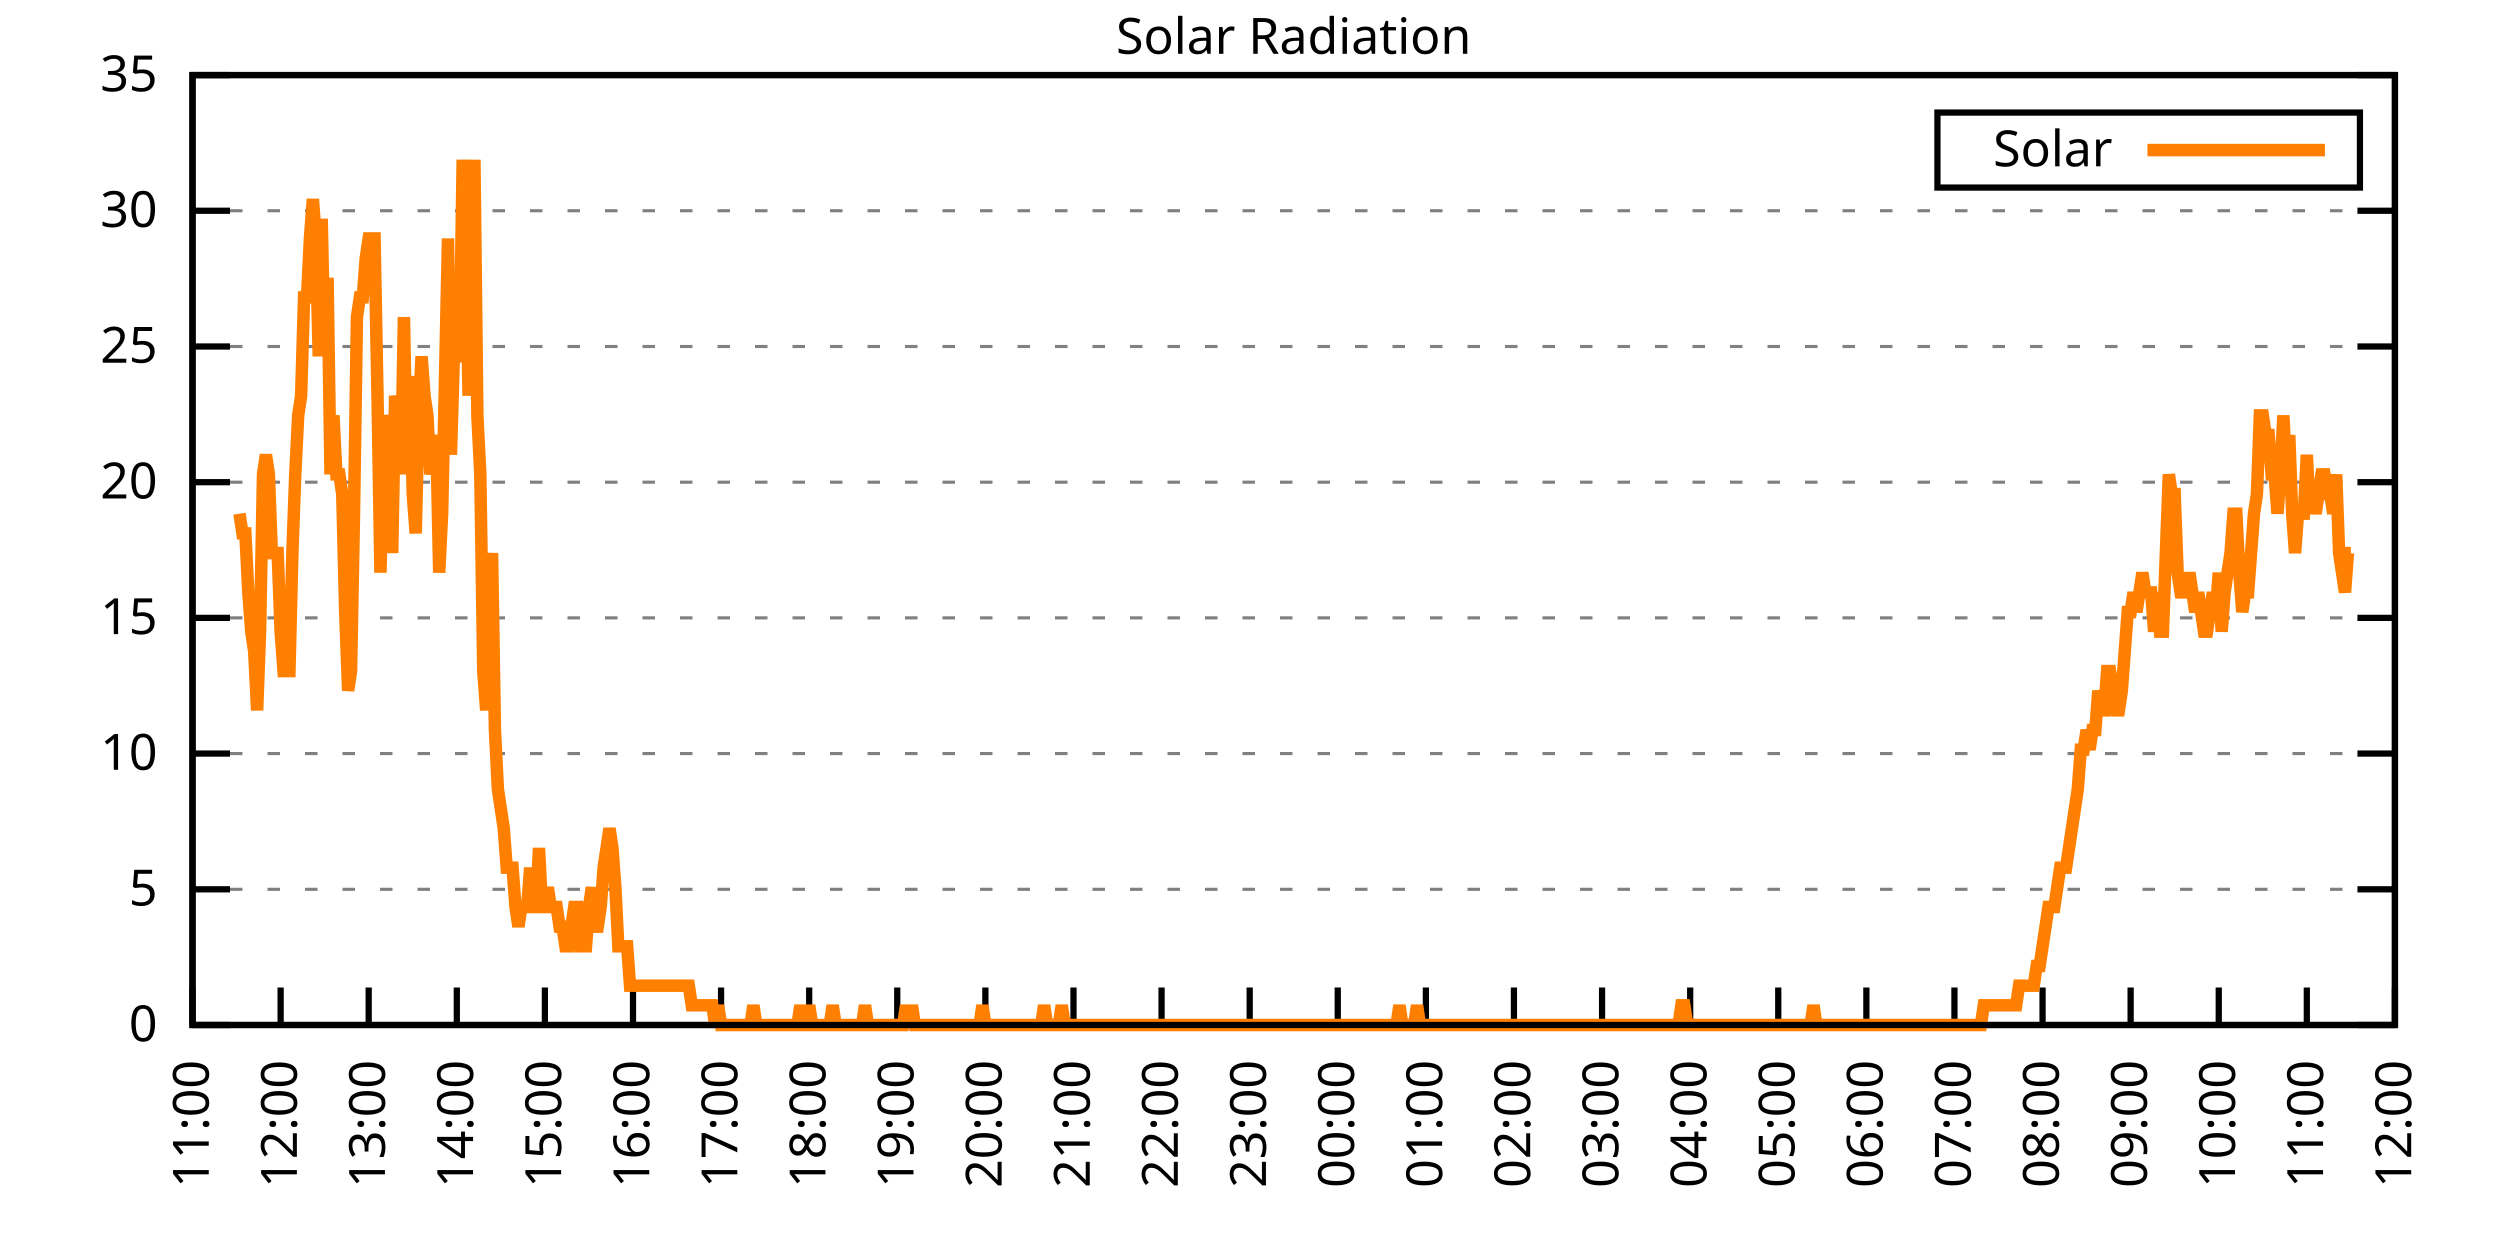
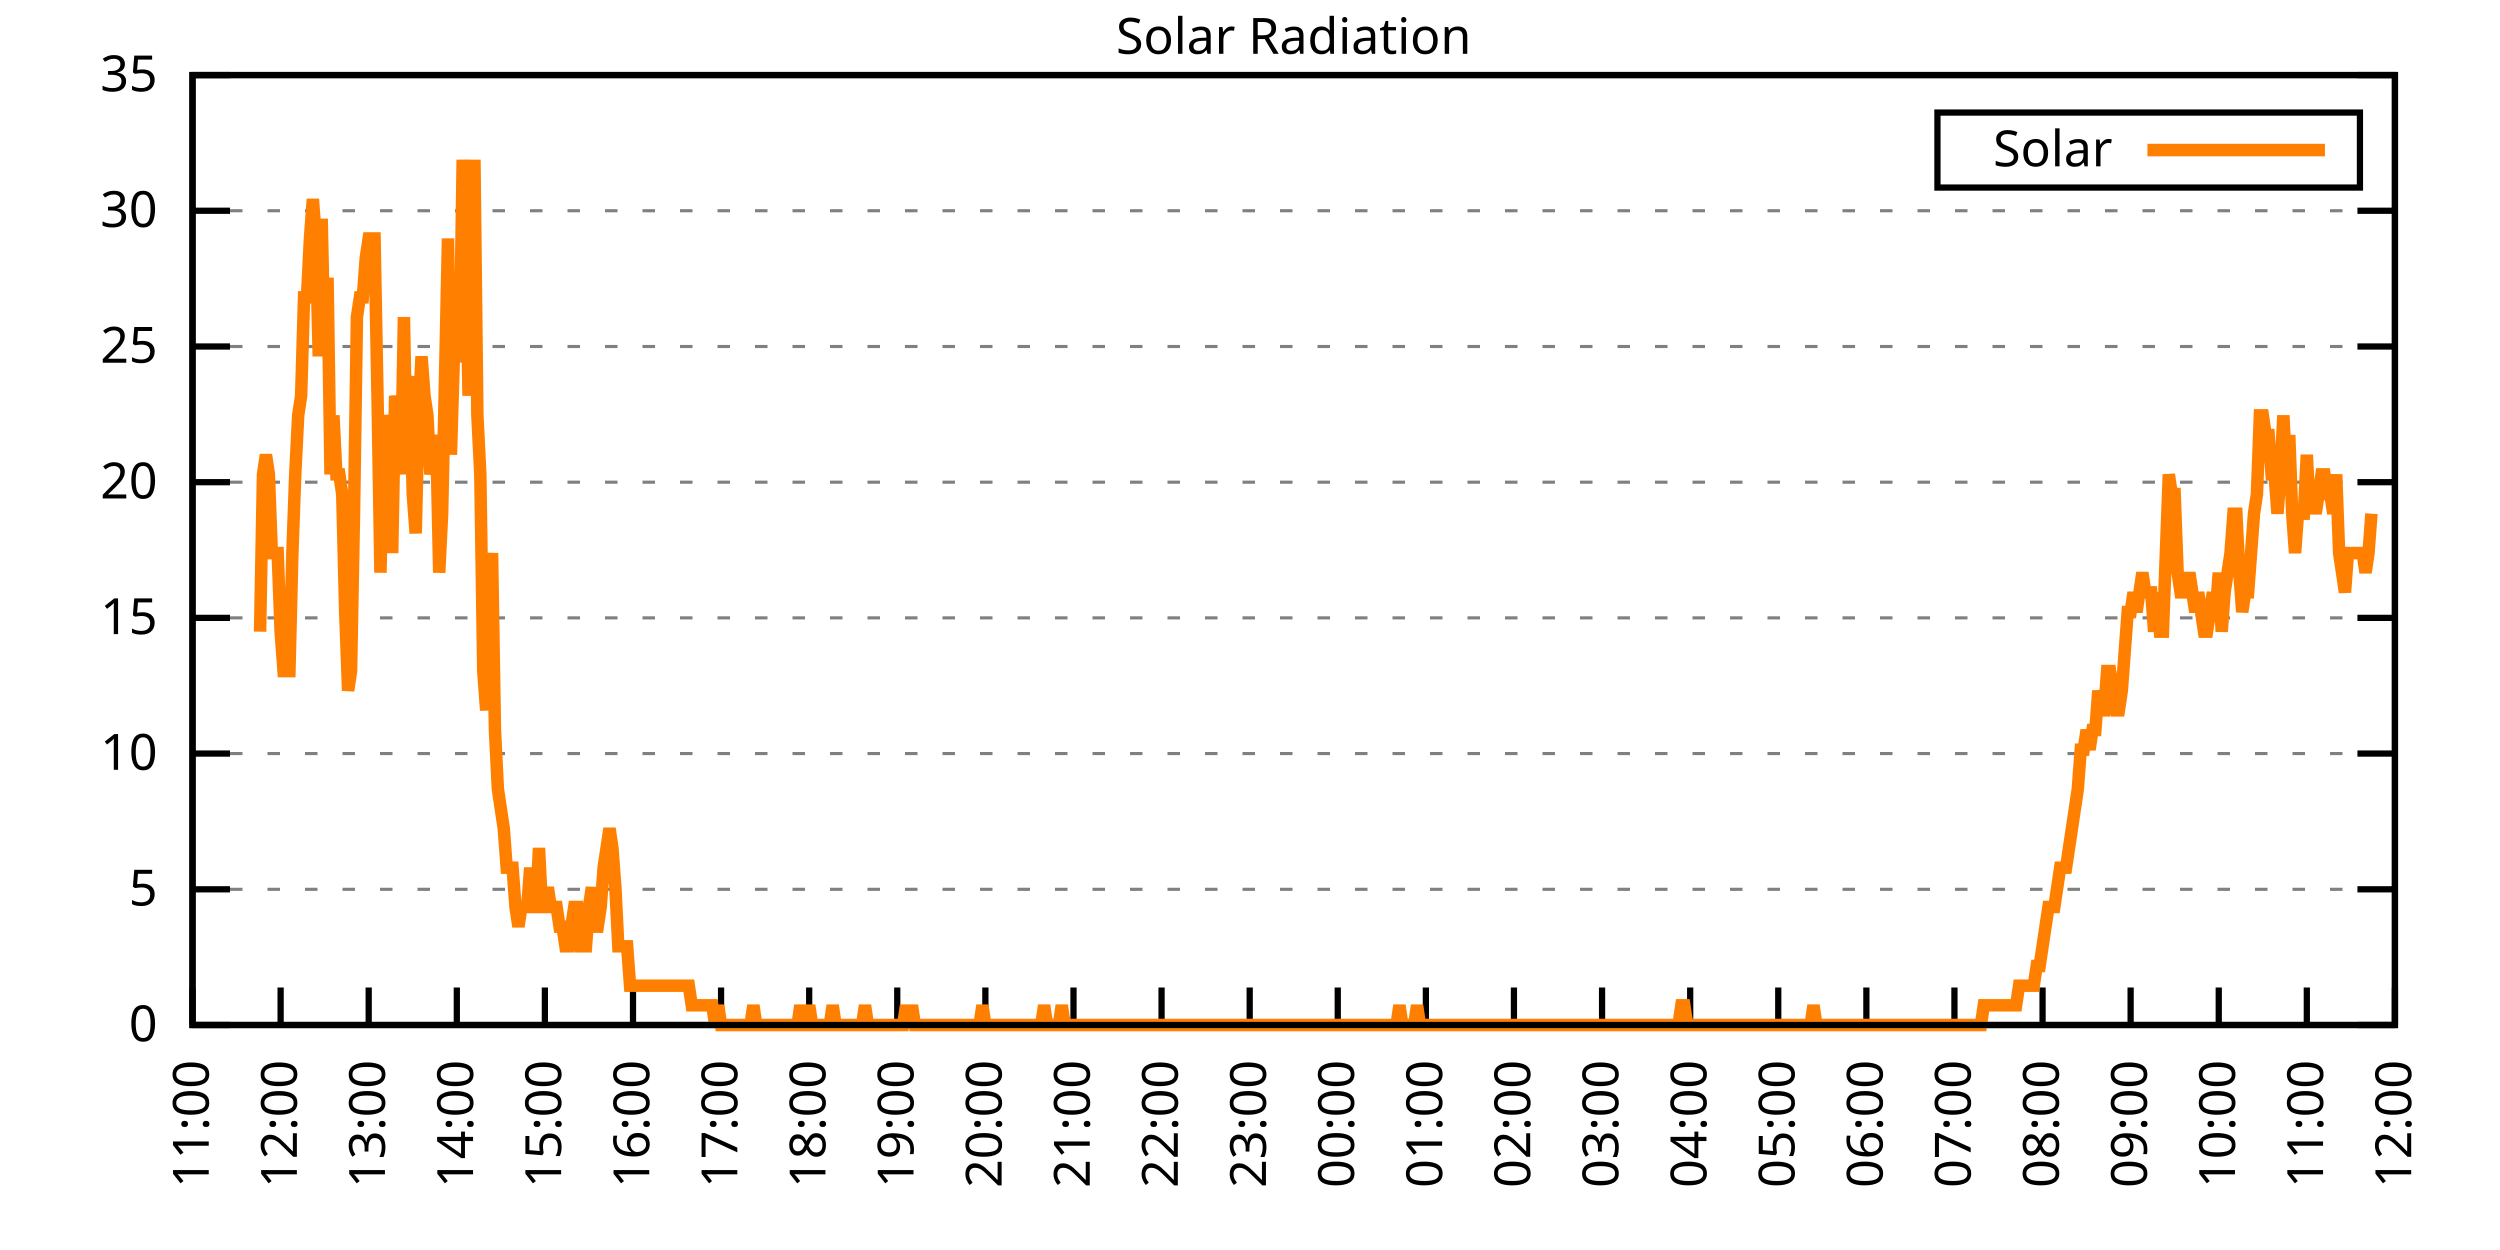
<svg xmlns="http://www.w3.org/2000/svg" xmlns:xlink="http://www.w3.org/1999/xlink" width="400" height="200" viewBox="0 0 400 200">
  <g id="gnuplot_canvas">
    <rect x="0" y="0" width="400" height="200" fill="none" />
    <defs>
      <circle id="gpDot" r="0.5" stroke-width="0.5" stroke="currentColor" />
      <path id="gpPt0" stroke-width="0.333" stroke="currentColor" d="M-1,0 h2 M0,-1 v2" />
      <path id="gpPt1" stroke-width="0.333" stroke="currentColor" d="M-1,-1 L1,1 M1,-1 L-1,1" />
      <path id="gpPt2" stroke-width="0.333" stroke="currentColor" d="M-1,0 L1,0 M0,-1 L0,1 M-1,-1 L1,1 M-1,1 L1,-1" />
      <rect id="gpPt3" stroke-width="0.333" stroke="currentColor" x="-1" y="-1" width="2" height="2" />
      <rect id="gpPt4" stroke-width="0.333" stroke="currentColor" fill="currentColor" x="-1" y="-1" width="2" height="2" />
      <circle id="gpPt5" stroke-width="0.333" stroke="currentColor" cx="0" cy="0" r="1" />
      <use xlink:href="#gpPt5" id="gpPt6" fill="currentColor" stroke="none" />
      <path id="gpPt7" stroke-width="0.333" stroke="currentColor" d="M0,-1.33 L-1.33,0.67 L1.33,0.67 z" />
      <use xlink:href="#gpPt7" id="gpPt8" fill="currentColor" stroke="none" />
      <use xlink:href="#gpPt7" id="gpPt9" stroke="currentColor" transform="rotate(180)" />
      <use xlink:href="#gpPt9" id="gpPt10" fill="currentColor" stroke="none" />
      <use xlink:href="#gpPt3" id="gpPt11" stroke="currentColor" transform="rotate(45)" />
      <use xlink:href="#gpPt11" id="gpPt12" fill="currentColor" stroke="none" />
      <path id="gpPt13" stroke-width="0.333" stroke="currentColor" d="M0,1.330 L1.265,0.411 L0.782,-1.067 L-0.782,-1.076 L-1.265,0.411 z" />
      <use xlink:href="#gpPt13" id="gpPt14" fill="currentColor" stroke="none" />
      <filter id="textbox" filterUnits="objectBoundingBox" x="0" y="0" height="1" width="1">
        <feFlood flood-color="white" flood-opacity="1" result="bgnd" />
        <feComposite in="SourceGraphic" in2="bgnd" operator="atop" />
      </filter>
      <filter id="greybox" filterUnits="objectBoundingBox" x="0" y="0" height="1" width="1">
        <feFlood flood-color="lightgrey" flood-opacity="1" result="grey" />
        <feComposite in="SourceGraphic" in2="grey" operator="atop" />
      </filter>
    </defs>
    <g fill="none" color="white" stroke="currentColor" stroke-width="1.00" stroke-linecap="butt" stroke-linejoin="miter">
</g>
    <g fill="none" color="black" stroke="currentColor" stroke-width="1.00" stroke-linecap="butt" stroke-linejoin="miter">
      <g stroke="none" shape-rendering="crispEdges">
        <polygon fill="rgb(255, 255, 255)" points="30.80,164.00 383.18,164.00 383.18,12.02 30.80,12.02 " />
      </g>
    </g>
    <g fill="none" color="black" stroke="currentColor" stroke-width="1.00" stroke-linecap="butt" stroke-linejoin="miter">
</g>
    <g fill="none" color="black" stroke="black" stroke-width="0.50" stroke-linecap="butt" stroke-linejoin="miter">
</g>
    <g fill="none" color="gray" stroke="currentColor" stroke-width="0.50" stroke-linecap="butt" stroke-linejoin="miter">
      <path stroke="gray" stroke-dasharray="2,4" class="gridline" d="M30.80,164.00 L383.19,164.00  " />
    </g>
    <g fill="none" color="gray" stroke="gray" stroke-width="1.00" stroke-linecap="butt" stroke-linejoin="miter">
</g>
    <g fill="none" color="black" stroke="currentColor" stroke-width="1.00" stroke-linecap="butt" stroke-linejoin="miter">
      <path stroke="black" d="M30.80,164.00 L36.80,164.00 M383.19,164.00 L377.19,164.00  " />
      <g transform="translate(25.20,166.60)" stroke="none" fill="black" font-family="Sans" font-size="8.00" text-anchor="end">
        <text>
          <tspan font-family="Sans"> 0</tspan>
        </text>
      </g>
    </g>
    <g fill="none" color="black" stroke="currentColor" stroke-width="1.00" stroke-linecap="butt" stroke-linejoin="miter">
</g>
    <g fill="none" color="black" stroke="black" stroke-width="0.50" stroke-linecap="butt" stroke-linejoin="miter">
</g>
    <g fill="none" color="gray" stroke="currentColor" stroke-width="0.50" stroke-linecap="butt" stroke-linejoin="miter">
      <path stroke="gray" stroke-dasharray="2,4" class="gridline" d="M30.80,142.29 L383.19,142.29  " />
    </g>
    <g fill="none" color="gray" stroke="gray" stroke-width="1.00" stroke-linecap="butt" stroke-linejoin="miter">
</g>
    <g fill="none" color="black" stroke="currentColor" stroke-width="1.00" stroke-linecap="butt" stroke-linejoin="miter">
      <path stroke="black" d="M30.80,142.29 L36.80,142.29 M383.19,142.29 L377.19,142.29  " />
      <g transform="translate(25.20,144.89)" stroke="none" fill="black" font-family="Sans" font-size="8.00" text-anchor="end">
        <text>
          <tspan font-family="Sans"> 5</tspan>
        </text>
      </g>
    </g>
    <g fill="none" color="black" stroke="currentColor" stroke-width="1.00" stroke-linecap="butt" stroke-linejoin="miter">
</g>
    <g fill="none" color="black" stroke="black" stroke-width="0.50" stroke-linecap="butt" stroke-linejoin="miter">
</g>
    <g fill="none" color="gray" stroke="currentColor" stroke-width="0.50" stroke-linecap="butt" stroke-linejoin="miter">
      <path stroke="gray" stroke-dasharray="2,4" class="gridline" d="M30.80,120.57 L383.19,120.57  " />
    </g>
    <g fill="none" color="gray" stroke="gray" stroke-width="1.00" stroke-linecap="butt" stroke-linejoin="miter">
</g>
    <g fill="none" color="black" stroke="currentColor" stroke-width="1.00" stroke-linecap="butt" stroke-linejoin="miter">
      <path stroke="black" d="M30.80,120.57 L36.80,120.57 M383.19,120.57 L377.19,120.57  " />
      <g transform="translate(25.20,123.17)" stroke="none" fill="black" font-family="Sans" font-size="8.00" text-anchor="end">
        <text>
          <tspan font-family="Sans"> 10</tspan>
        </text>
      </g>
    </g>
    <g fill="none" color="black" stroke="currentColor" stroke-width="1.00" stroke-linecap="butt" stroke-linejoin="miter">
</g>
    <g fill="none" color="black" stroke="black" stroke-width="0.50" stroke-linecap="butt" stroke-linejoin="miter">
</g>
    <g fill="none" color="gray" stroke="currentColor" stroke-width="0.50" stroke-linecap="butt" stroke-linejoin="miter">
      <path stroke="gray" stroke-dasharray="2,4" class="gridline" d="M30.80,98.86 L383.19,98.86  " />
    </g>
    <g fill="none" color="gray" stroke="gray" stroke-width="1.00" stroke-linecap="butt" stroke-linejoin="miter">
</g>
    <g fill="none" color="black" stroke="currentColor" stroke-width="1.00" stroke-linecap="butt" stroke-linejoin="miter">
      <path stroke="black" d="M30.80,98.86 L36.80,98.86 M383.19,98.86 L377.19,98.86  " />
      <g transform="translate(25.20,101.46)" stroke="none" fill="black" font-family="Sans" font-size="8.00" text-anchor="end">
        <text>
          <tspan font-family="Sans"> 15</tspan>
        </text>
      </g>
    </g>
    <g fill="none" color="black" stroke="currentColor" stroke-width="1.00" stroke-linecap="butt" stroke-linejoin="miter">
</g>
    <g fill="none" color="black" stroke="black" stroke-width="0.50" stroke-linecap="butt" stroke-linejoin="miter">
</g>
    <g fill="none" color="gray" stroke="currentColor" stroke-width="0.50" stroke-linecap="butt" stroke-linejoin="miter">
      <path stroke="gray" stroke-dasharray="2,4" class="gridline" d="M30.80,77.15 L383.19,77.15  " />
    </g>
    <g fill="none" color="gray" stroke="gray" stroke-width="1.00" stroke-linecap="butt" stroke-linejoin="miter">
</g>
    <g fill="none" color="black" stroke="currentColor" stroke-width="1.00" stroke-linecap="butt" stroke-linejoin="miter">
      <path stroke="black" d="M30.80,77.15 L36.80,77.15 M383.19,77.15 L377.19,77.15  " />
      <g transform="translate(25.20,79.75)" stroke="none" fill="black" font-family="Sans" font-size="8.00" text-anchor="end">
        <text>
          <tspan font-family="Sans"> 20</tspan>
        </text>
      </g>
    </g>
    <g fill="none" color="black" stroke="currentColor" stroke-width="1.00" stroke-linecap="butt" stroke-linejoin="miter">
</g>
    <g fill="none" color="black" stroke="black" stroke-width="0.50" stroke-linecap="butt" stroke-linejoin="miter">
</g>
    <g fill="none" color="gray" stroke="currentColor" stroke-width="0.50" stroke-linecap="butt" stroke-linejoin="miter">
      <path stroke="gray" stroke-dasharray="2,4" class="gridline" d="M30.80,55.44 L383.19,55.44  " />
    </g>
    <g fill="none" color="gray" stroke="gray" stroke-width="1.00" stroke-linecap="butt" stroke-linejoin="miter">
</g>
    <g fill="none" color="black" stroke="currentColor" stroke-width="1.00" stroke-linecap="butt" stroke-linejoin="miter">
      <path stroke="black" d="M30.80,55.44 L36.80,55.44 M383.19,55.44 L377.19,55.44  " />
      <g transform="translate(25.20,58.04)" stroke="none" fill="black" font-family="Sans" font-size="8.00" text-anchor="end">
        <text>
          <tspan font-family="Sans"> 25</tspan>
        </text>
      </g>
    </g>
    <g fill="none" color="black" stroke="currentColor" stroke-width="1.00" stroke-linecap="butt" stroke-linejoin="miter">
</g>
    <g fill="none" color="black" stroke="black" stroke-width="0.50" stroke-linecap="butt" stroke-linejoin="miter">
</g>
    <g fill="none" color="gray" stroke="currentColor" stroke-width="0.50" stroke-linecap="butt" stroke-linejoin="miter">
      <path stroke="gray" stroke-dasharray="2,4" class="gridline" d="M30.80,33.72 L383.19,33.72  " />
    </g>
    <g fill="none" color="gray" stroke="gray" stroke-width="1.00" stroke-linecap="butt" stroke-linejoin="miter">
</g>
    <g fill="none" color="black" stroke="currentColor" stroke-width="1.00" stroke-linecap="butt" stroke-linejoin="miter">
      <path stroke="black" d="M30.80,33.72 L36.80,33.72 M383.19,33.72 L377.19,33.72  " />
      <g transform="translate(25.20,36.32)" stroke="none" fill="black" font-family="Sans" font-size="8.00" text-anchor="end">
        <text>
          <tspan font-family="Sans"> 30</tspan>
        </text>
      </g>
    </g>
    <g fill="none" color="black" stroke="currentColor" stroke-width="1.00" stroke-linecap="butt" stroke-linejoin="miter">
</g>
    <g fill="none" color="black" stroke="black" stroke-width="0.50" stroke-linecap="butt" stroke-linejoin="miter">
</g>
    <g fill="none" color="gray" stroke="currentColor" stroke-width="0.50" stroke-linecap="butt" stroke-linejoin="miter">
      <path stroke="gray" stroke-dasharray="2,4" class="gridline" d="M30.80,12.01 L383.19,12.01  " />
    </g>
    <g fill="none" color="gray" stroke="gray" stroke-width="1.00" stroke-linecap="butt" stroke-linejoin="miter">
</g>
    <g fill="none" color="black" stroke="currentColor" stroke-width="1.00" stroke-linecap="butt" stroke-linejoin="miter">
      <path stroke="black" d="M30.80,12.01 L36.80,12.01 M383.19,12.01 L377.19,12.01  " />
      <g transform="translate(25.20,14.61)" stroke="none" fill="black" font-family="Sans" font-size="8.00" text-anchor="end">
        <text>
          <tspan font-family="Sans"> 35</tspan>
        </text>
      </g>
    </g>
    <g fill="none" color="black" stroke="currentColor" stroke-width="1.00" stroke-linecap="butt" stroke-linejoin="miter">
      <path stroke="black" d="M30.80,164.00 L30.80,158.00  " />
      <g transform="translate(33.40,169.60) rotate(270.00)" stroke="none" fill="black" font-family="Sans" font-size="8.00" text-anchor="end">
        <text>
          <tspan font-family="Sans">11:00</tspan>
        </text>
      </g>
    </g>
    <g fill="none" color="black" stroke="currentColor" stroke-width="1.00" stroke-linecap="butt" stroke-linejoin="miter">
      <path stroke="black" d="M44.90,164.00 L44.90,158.00  " />
      <g transform="translate(47.50,169.60) rotate(270.00)" stroke="none" fill="black" font-family="Sans" font-size="8.00" text-anchor="end">
        <text>
          <tspan font-family="Sans">12:00</tspan>
        </text>
      </g>
    </g>
    <g fill="none" color="black" stroke="currentColor" stroke-width="1.00" stroke-linecap="butt" stroke-linejoin="miter">
      <path stroke="black" d="M58.99,164.00 L58.99,158.00  " />
      <g transform="translate(61.59,169.60) rotate(270.00)" stroke="none" fill="black" font-family="Sans" font-size="8.00" text-anchor="end">
        <text>
          <tspan font-family="Sans">13:00</tspan>
        </text>
      </g>
    </g>
    <g fill="none" color="black" stroke="currentColor" stroke-width="1.00" stroke-linecap="butt" stroke-linejoin="miter">
      <path stroke="black" d="M73.09,164.00 L73.09,158.00  " />
      <g transform="translate(75.69,169.60) rotate(270.00)" stroke="none" fill="black" font-family="Sans" font-size="8.00" text-anchor="end">
        <text>
          <tspan font-family="Sans">14:00</tspan>
        </text>
      </g>
    </g>
    <g fill="none" color="black" stroke="currentColor" stroke-width="1.00" stroke-linecap="butt" stroke-linejoin="miter">
      <path stroke="black" d="M87.18,164.00 L87.18,158.00  " />
      <g transform="translate(89.78,169.60) rotate(270.00)" stroke="none" fill="black" font-family="Sans" font-size="8.00" text-anchor="end">
        <text>
          <tspan font-family="Sans">15:00</tspan>
        </text>
      </g>
    </g>
    <g fill="none" color="black" stroke="currentColor" stroke-width="1.00" stroke-linecap="butt" stroke-linejoin="miter">
      <path stroke="black" d="M101.28,164.00 L101.28,158.00  " />
      <g transform="translate(103.88,169.60) rotate(270.00)" stroke="none" fill="black" font-family="Sans" font-size="8.00" text-anchor="end">
        <text>
          <tspan font-family="Sans">16:00</tspan>
        </text>
      </g>
    </g>
    <g fill="none" color="black" stroke="currentColor" stroke-width="1.00" stroke-linecap="butt" stroke-linejoin="miter">
      <path stroke="black" d="M115.37,164.00 L115.37,158.00  " />
      <g transform="translate(117.97,169.60) rotate(270.00)" stroke="none" fill="black" font-family="Sans" font-size="8.00" text-anchor="end">
        <text>
          <tspan font-family="Sans">17:00</tspan>
        </text>
      </g>
    </g>
    <g fill="none" color="black" stroke="currentColor" stroke-width="1.00" stroke-linecap="butt" stroke-linejoin="miter">
      <path stroke="black" d="M129.47,164.00 L129.47,158.00  " />
      <g transform="translate(132.07,169.60) rotate(270.00)" stroke="none" fill="black" font-family="Sans" font-size="8.00" text-anchor="end">
        <text>
          <tspan font-family="Sans">18:00</tspan>
        </text>
      </g>
    </g>
    <g fill="none" color="black" stroke="currentColor" stroke-width="1.00" stroke-linecap="butt" stroke-linejoin="miter">
      <path stroke="black" d="M143.56,164.00 L143.56,158.00  " />
      <g transform="translate(146.16,169.60) rotate(270.00)" stroke="none" fill="black" font-family="Sans" font-size="8.00" text-anchor="end">
        <text>
          <tspan font-family="Sans">19:00</tspan>
        </text>
      </g>
    </g>
    <g fill="none" color="black" stroke="currentColor" stroke-width="1.00" stroke-linecap="butt" stroke-linejoin="miter">
      <path stroke="black" d="M157.66,164.00 L157.66,158.00  " />
      <g transform="translate(160.26,169.60) rotate(270.00)" stroke="none" fill="black" font-family="Sans" font-size="8.00" text-anchor="end">
        <text>
          <tspan font-family="Sans">20:00</tspan>
        </text>
      </g>
    </g>
    <g fill="none" color="black" stroke="currentColor" stroke-width="1.00" stroke-linecap="butt" stroke-linejoin="miter">
      <path stroke="black" d="M171.76,164.00 L171.76,158.00  " />
      <g transform="translate(174.36,169.60) rotate(270.00)" stroke="none" fill="black" font-family="Sans" font-size="8.00" text-anchor="end">
        <text>
          <tspan font-family="Sans">21:00</tspan>
        </text>
      </g>
    </g>
    <g fill="none" color="black" stroke="currentColor" stroke-width="1.00" stroke-linecap="butt" stroke-linejoin="miter">
      <path stroke="black" d="M185.85,164.00 L185.85,158.00  " />
      <g transform="translate(188.45,169.60) rotate(270.00)" stroke="none" fill="black" font-family="Sans" font-size="8.00" text-anchor="end">
        <text>
          <tspan font-family="Sans">22:00</tspan>
        </text>
      </g>
    </g>
    <g fill="none" color="black" stroke="currentColor" stroke-width="1.00" stroke-linecap="butt" stroke-linejoin="miter">
      <path stroke="black" d="M199.95,164.00 L199.95,158.00  " />
      <g transform="translate(202.55,169.60) rotate(270.00)" stroke="none" fill="black" font-family="Sans" font-size="8.00" text-anchor="end">
        <text>
          <tspan font-family="Sans">23:00</tspan>
        </text>
      </g>
    </g>
    <g fill="none" color="black" stroke="currentColor" stroke-width="1.00" stroke-linecap="butt" stroke-linejoin="miter">
      <path stroke="black" d="M214.04,164.00 L214.04,158.00  " />
      <g transform="translate(216.64,169.60) rotate(270.00)" stroke="none" fill="black" font-family="Sans" font-size="8.00" text-anchor="end">
        <text>
          <tspan font-family="Sans">00:00</tspan>
        </text>
      </g>
    </g>
    <g fill="none" color="black" stroke="currentColor" stroke-width="1.00" stroke-linecap="butt" stroke-linejoin="miter">
      <path stroke="black" d="M228.14,164.00 L228.14,158.00  " />
      <g transform="translate(230.74,169.60) rotate(270.00)" stroke="none" fill="black" font-family="Sans" font-size="8.00" text-anchor="end">
        <text>
          <tspan font-family="Sans">01:00</tspan>
        </text>
      </g>
    </g>
    <g fill="none" color="black" stroke="currentColor" stroke-width="1.00" stroke-linecap="butt" stroke-linejoin="miter">
      <path stroke="black" d="M242.23,164.00 L242.23,158.00  " />
      <g transform="translate(244.83,169.60) rotate(270.00)" stroke="none" fill="black" font-family="Sans" font-size="8.00" text-anchor="end">
        <text>
          <tspan font-family="Sans">02:00</tspan>
        </text>
      </g>
    </g>
    <g fill="none" color="black" stroke="currentColor" stroke-width="1.00" stroke-linecap="butt" stroke-linejoin="miter">
      <path stroke="black" d="M256.33,164.00 L256.33,158.00  " />
      <g transform="translate(258.93,169.60) rotate(270.00)" stroke="none" fill="black" font-family="Sans" font-size="8.00" text-anchor="end">
        <text>
          <tspan font-family="Sans">03:00</tspan>
        </text>
      </g>
    </g>
    <g fill="none" color="black" stroke="currentColor" stroke-width="1.00" stroke-linecap="butt" stroke-linejoin="miter">
      <path stroke="black" d="M270.43,164.00 L270.43,158.00  " />
      <g transform="translate(273.03,169.60) rotate(270.00)" stroke="none" fill="black" font-family="Sans" font-size="8.00" text-anchor="end">
        <text>
          <tspan font-family="Sans">04:00</tspan>
        </text>
      </g>
    </g>
    <g fill="none" color="black" stroke="currentColor" stroke-width="1.00" stroke-linecap="butt" stroke-linejoin="miter">
      <path stroke="black" d="M284.52,164.00 L284.52,158.00  " />
      <g transform="translate(287.12,169.60) rotate(270.00)" stroke="none" fill="black" font-family="Sans" font-size="8.00" text-anchor="end">
        <text>
          <tspan font-family="Sans">05:00</tspan>
        </text>
      </g>
    </g>
    <g fill="none" color="black" stroke="currentColor" stroke-width="1.00" stroke-linecap="butt" stroke-linejoin="miter">
      <path stroke="black" d="M298.62,164.00 L298.62,158.00  " />
      <g transform="translate(301.22,169.60) rotate(270.00)" stroke="none" fill="black" font-family="Sans" font-size="8.00" text-anchor="end">
        <text>
          <tspan font-family="Sans">06:00</tspan>
        </text>
      </g>
    </g>
    <g fill="none" color="black" stroke="currentColor" stroke-width="1.00" stroke-linecap="butt" stroke-linejoin="miter">
      <path stroke="black" d="M312.71,164.00 L312.71,158.00  " />
      <g transform="translate(315.31,169.60) rotate(270.00)" stroke="none" fill="black" font-family="Sans" font-size="8.00" text-anchor="end">
        <text>
          <tspan font-family="Sans">07:00</tspan>
        </text>
      </g>
    </g>
    <g fill="none" color="black" stroke="currentColor" stroke-width="1.00" stroke-linecap="butt" stroke-linejoin="miter">
      <path stroke="black" d="M326.81,164.00 L326.81,158.00  " />
      <g transform="translate(329.41,169.60) rotate(270.00)" stroke="none" fill="black" font-family="Sans" font-size="8.00" text-anchor="end">
        <text>
          <tspan font-family="Sans">08:00</tspan>
        </text>
      </g>
    </g>
    <g fill="none" color="black" stroke="currentColor" stroke-width="1.00" stroke-linecap="butt" stroke-linejoin="miter">
      <path stroke="black" d="M340.90,164.00 L340.90,158.00  " />
      <g transform="translate(343.50,169.60) rotate(270.00)" stroke="none" fill="black" font-family="Sans" font-size="8.00" text-anchor="end">
        <text>
          <tspan font-family="Sans">09:00</tspan>
        </text>
      </g>
    </g>
    <g fill="none" color="black" stroke="currentColor" stroke-width="1.00" stroke-linecap="butt" stroke-linejoin="miter">
      <path stroke="black" d="M355.00,164.00 L355.00,158.00  " />
      <g transform="translate(357.60,169.60) rotate(270.00)" stroke="none" fill="black" font-family="Sans" font-size="8.00" text-anchor="end">
        <text>
          <tspan font-family="Sans">10:00</tspan>
        </text>
      </g>
    </g>
    <g fill="none" color="black" stroke="currentColor" stroke-width="1.00" stroke-linecap="butt" stroke-linejoin="miter">
      <path stroke="black" d="M369.09,164.00 L369.09,158.00  " />
      <g transform="translate(371.69,169.60) rotate(270.00)" stroke="none" fill="black" font-family="Sans" font-size="8.00" text-anchor="end">
        <text>
          <tspan font-family="Sans">11:00</tspan>
        </text>
      </g>
    </g>
    <g fill="none" color="black" stroke="currentColor" stroke-width="1.00" stroke-linecap="butt" stroke-linejoin="miter">
      <path stroke="black" d="M383.19,164.00 L383.19,158.00  " />
      <g transform="translate(385.79,169.60) rotate(270.00)" stroke="none" fill="black" font-family="Sans" font-size="8.00" text-anchor="end">
        <text>
          <tspan font-family="Sans">12:00</tspan>
        </text>
      </g>
    </g>
    <g fill="none" color="black" stroke="currentColor" stroke-width="1.00" stroke-linecap="butt" stroke-linejoin="miter">
</g>
    <g fill="none" color="black" stroke="currentColor" stroke-width="1.00" stroke-linecap="butt" stroke-linejoin="miter">
      <path stroke="black" d="M30.80,12.01 L30.80,164.00 L383.19,164.00 L383.19,12.01 L30.80,12.01 Z  " />
    </g>
    <g fill="none" color="black" stroke="currentColor" stroke-width="1.00" stroke-linecap="butt" stroke-linejoin="miter">
</g>
    <g fill="none" color="black" stroke="currentColor" stroke-width="1.00" stroke-linecap="butt" stroke-linejoin="miter">
      <path stroke="black" d="M309.99,30.01 L309.99,18.01 L377.59,18.01 L377.59,30.01 L309.99,30.01 Z  " />
    </g>
    <g id="Solar_Radiation_plot_1">
      <g fill="none" color="white" stroke="black" stroke-width="2.00" stroke-linecap="butt" stroke-linejoin="miter">
</g>
      <g fill="none" color="black" stroke="currentColor" stroke-width="2.00" stroke-linecap="butt" stroke-linejoin="miter">
        <g transform="translate(337.99,26.61)" stroke="none" fill="black" font-family="Sans" font-size="8.00" text-anchor="end">
          <text>
            <tspan font-family="Sans">Solar</tspan>
          </text>
        </g>
      </g>
      <g fill="none" color="black" stroke="currentColor" stroke-width="2.00" stroke-linecap="butt" stroke-linejoin="miter">
-         <path stroke="rgb(255, 127,   0)" d="M343.59,24.01 L371.99,24.01 M38.32,82.19 L38.79,85.34 L39.26,85.34 L39.73,94.78 L40.20,101.07 L40.67,104.22   L41.14,113.66 L41.61,101.07 L42.08,75.90 L42.55,72.76 L43.02,75.90 L43.49,88.49 L43.96,88.49 L44.43,88.49   L44.90,101.07 L45.37,107.37 L45.84,107.37 L46.31,107.37 L46.78,88.49 L47.24,75.90 L47.71,66.46 L48.18,63.32   L48.65,47.58 L49.12,47.58 L49.59,38.15 L50.06,31.85 L50.53,38.15 L51.00,57.02 L51.47,35.00 L51.94,57.02   L52.41,44.44 L52.88,75.90 L53.35,66.46 L53.82,75.90 L54.29,75.90 L54.76,79.05 L55.23,97.93 L55.70,110.51   L56.17,107.37 L56.64,82.19 L57.11,50.73 L57.58,47.58 L58.05,47.58 L58.52,41.29 L58.99,38.15 L59.46,38.15   L59.93,38.15 L60.40,63.32 L60.87,91.63 L61.34,72.76 L61.81,66.46 L62.28,69.61 L62.75,88.49 L63.22,63.32   L63.69,66.46 L64.16,75.90 L64.63,50.73 L65.10,75.90 L65.57,60.17 L66.04,79.05 L66.51,85.34 L66.98,66.46   L67.45,57.02 L67.92,63.32 L68.39,66.46 L68.86,75.90 L69.33,72.76 L69.80,69.61 L70.27,91.63 L70.74,82.19   L71.21,60.17 L71.68,38.15 L72.15,72.76 L72.62,57.02 L73.09,57.02 L73.56,57.02 L74.03,25.56 L74.50,38.15   L74.97,63.32 L75.44,47.58 L75.91,25.56 L76.38,66.46 L76.85,75.90 L77.32,107.37 L77.79,113.66 L78.26,94.78   L78.73,88.49 L79.19,116.80 L79.66,126.24 L80.13,129.39 L80.60,132.54 L81.07,138.83 L81.54,138.83 L82.01,138.83   L82.48,145.12 L82.95,148.27 L83.42,145.12 L83.89,145.12 L84.36,145.12 L84.83,138.83 L85.30,145.12 L85.77,145.12   L86.24,135.68 L86.71,145.12 L87.18,145.12 L87.65,141.98 L88.12,145.12 L88.59,145.12 L89.06,145.12 L89.53,148.27   L90.00,148.27 L90.47,151.41 L90.94,151.41 L91.41,148.27 L91.88,145.12 L92.35,145.12 L92.82,151.41 L93.29,151.41   L93.76,151.41 L94.23,145.12 L94.70,141.98 L95.17,148.27 L95.64,148.27 L96.11,145.12 L96.58,138.83 L97.05,135.68   L97.52,132.54 L97.99,135.68 L98.46,141.98 L98.93,151.41 L99.40,151.41 L99.87,151.41 L100.34,151.41 L100.81,157.71   L101.28,157.71 L101.75,157.71 L102.22,157.71 L102.69,157.71 L103.16,157.71 L103.63,157.71 L104.10,157.71 L104.57,157.71   L105.04,157.71 L105.51,157.71 L105.98,157.71 L106.45,157.71 L106.92,157.71 L107.39,157.71 L107.86,157.71 L108.33,157.71   L108.80,157.71 L109.27,157.71 L109.74,157.71 L110.21,157.71 L110.68,160.85 L111.14,160.85 L111.61,160.85 L112.08,160.85   L112.55,160.85 L113.02,160.85 L113.49,160.85 L113.96,160.85 L114.43,164.00 L114.90,160.85 L115.37,164.00 L115.84,164.00   L116.31,164.00 L116.78,164.00 L117.25,164.00 L117.72,164.00 L118.19,164.00 L118.66,164.00 L119.13,164.00 L119.60,164.00   L120.07,164.00 L120.54,160.85 L121.01,164.00 L121.48,164.00 L121.95,164.00 L122.42,164.00 L122.89,164.00 L123.36,164.00   L123.83,164.00 L124.30,164.00 L124.77,164.00 L125.24,164.00 L125.71,164.00 L126.18,164.00 L126.65,164.00 L127.12,164.00   L127.59,164.00 L128.06,160.85 L128.53,164.00 L129.00,164.00 L129.47,160.85 L129.94,164.00 L130.41,164.00 L130.88,164.00   L131.35,164.00 L131.82,164.00 L132.29,164.00 L132.76,164.00 L133.23,160.85 L133.70,164.00 L134.17,164.00 L134.64,164.00   L135.11,164.00 L135.58,164.00 L136.05,164.00 L136.52,164.00 L136.99,164.00 L137.46,164.00 L137.93,164.00 L138.40,160.85   L138.87,164.00 L139.34,164.00 L139.81,164.00 L140.28,164.00 L140.75,164.00 L141.22,164.00 L141.69,164.00 L142.16,164.00   L142.63,164.00 L143.09,164.00 L143.56,164.00 L144.03,164.00 L144.50,164.00 L144.97,160.85 L145.44,164.00 L145.91,160.85   L146.38,164.00 L146.85,164.00 L147.32,164.00 L147.79,164.00 L148.26,164.00 L148.73,164.00 L149.20,164.00 L149.67,164.00   L150.14,164.00 L150.61,164.00 L151.08,164.00 L151.55,164.00 L152.02,164.00 L152.49,164.00 L152.96,164.00 L153.43,164.00   L153.90,164.00 L154.37,164.00 L154.84,164.00 L155.31,164.00 L155.78,164.00 L156.25,164.00 L156.72,164.00 L157.19,160.85   L157.66,164.00 L158.13,164.00 L158.60,164.00 L159.07,164.00 L159.54,164.00 L160.01,164.00 L160.48,164.00 L160.95,164.00   L161.42,164.00 L161.89,164.00 L162.36,164.00 L162.83,164.00 L163.30,164.00 L163.77,164.00 L164.24,164.00 L164.71,164.00   L165.18,164.00 L165.65,164.00 L166.12,164.00 L166.59,164.00 L167.06,160.85 L167.53,164.00 L168.00,164.00 L168.47,164.00   L168.94,164.00 L169.41,164.00 L169.88,160.85 L170.35,164.00 L170.82,164.00 L171.29,164.00 L171.76,164.00 L172.23,164.00   L172.70,164.00 L173.17,164.00 L173.64,164.00 L174.11,164.00 L174.58,164.00 L175.04,164.00 L175.51,164.00 L175.98,164.00   L176.45,164.00 L176.92,164.00 L177.39,164.00 L177.86,164.00 L178.33,164.00 L178.80,164.00 L179.27,164.00 L179.74,164.00   L180.21,164.00 L180.68,164.00 L181.15,164.00 L181.62,164.00 L182.09,164.00 L182.56,164.00 L183.03,164.00 L183.50,164.00   L183.97,164.00 L184.44,164.00 L184.91,164.00 L185.38,164.00 L185.85,164.00 L186.32,164.00 L186.79,164.00 L187.26,164.00   L187.73,164.00 L188.20,164.00 L188.67,164.00 L189.14,164.00 L189.61,164.00 L190.08,164.00 L190.55,164.00 L191.02,164.00   L191.49,164.00 L191.96,164.00 L192.43,164.00 L192.90,164.00 L193.37,164.00 L193.84,164.00 L194.31,164.00 L194.78,164.00   L195.25,164.00 L195.72,164.00 L196.19,164.00 L196.66,164.00 L197.13,164.00 L197.60,164.00 L198.07,164.00 L198.54,164.00   L199.01,164.00 L199.48,164.00 L199.95,164.00 L200.42,164.00 L200.89,164.00 L201.36,164.00 L201.83,164.00 L202.30,164.00   L202.77,164.00 L203.24,164.00 L204.18,164.00 L204.65,164.00 L205.12,164.00 L205.59,164.00 L206.06,164.00 L206.53,164.00   L207.00,164.00 L207.46,164.00 L207.93,164.00 L208.40,164.00 L208.87,164.00 L209.34,164.00 L209.81,164.00 L210.28,164.00   L210.75,164.00 L211.22,164.00 L211.69,164.00 L212.16,164.00 L212.63,164.00 L213.10,164.00 L213.57,164.00 L214.04,164.00   L214.51,164.00 L214.98,164.00 L215.45,164.00 L215.92,164.00 L216.39,164.00 L216.86,164.00 L217.33,164.00 L217.80,164.00   L218.27,164.00 L218.74,164.00 L219.21,164.00 L219.68,164.00 L220.15,164.00 L220.62,164.00 L221.09,164.00 L221.56,164.00   L222.03,164.00 L222.50,164.00 L222.97,164.00 L223.44,164.00 L223.91,160.85 L224.38,164.00 L224.85,164.00 L225.32,164.00   L225.79,164.00 L226.26,164.00 L226.73,160.85 L227.20,164.00 L227.67,164.00 L228.14,164.00 L228.61,164.00 L229.08,164.00   L229.55,164.00 L230.02,164.00 L230.49,164.00 L230.96,164.00 L231.43,164.00 L231.90,164.00 L232.37,164.00 L232.84,164.00   L233.31,164.00 L233.78,164.00 L234.25,164.00 L234.72,164.00 L235.19,164.00 L235.66,164.00 L236.13,164.00 L236.60,164.00   L237.07,164.00 L237.54,164.00 L238.01,164.00 L238.48,164.00 L238.95,164.00 L239.41,164.00 L239.88,164.00 L240.35,164.00   L240.82,164.00 L241.29,164.00 L241.76,164.00 L242.23,164.00 L242.70,164.00 L243.17,164.00 L243.64,164.00 L244.11,164.00   L244.58,164.00 L245.05,164.00 L245.52,164.00 L245.99,164.00 L246.46,164.00 L246.93,164.00 L247.40,164.00 L247.87,164.00   L248.34,164.00 L248.81,164.00 L249.28,164.00 L249.75,164.00 L250.22,164.00 L250.69,164.00 L251.16,164.00 L251.63,164.00   L252.10,164.00 L252.57,164.00 L253.04,164.00 L253.51,164.00 L253.98,164.00 L254.45,164.00 L254.92,164.00 L255.39,164.00   L255.86,164.00 L256.33,164.00 L256.80,164.00 L257.27,164.00 L257.74,164.00 L258.21,164.00 L258.68,164.00 L259.15,164.00   L259.62,164.00 L260.09,164.00 L260.56,164.00 L261.03,164.00 L261.50,164.00 L261.97,164.00 L262.44,164.00 L262.91,164.00   L263.38,164.00 L263.85,164.00 L264.32,164.00 L264.79,164.00 L265.26,164.00 L265.73,164.00 L266.20,164.00 L266.67,164.00   L267.14,164.00 L267.61,164.00 L268.08,164.00 L268.55,164.00 L269.02,160.85 L269.49,160.85 L269.96,164.00 L270.43,164.00   L270.90,164.00 L271.36,164.00 L271.83,164.00 L272.30,164.00 L272.77,164.00 L273.24,164.00 L273.71,164.00 L274.18,164.00   L274.65,164.00 L275.12,164.00 L275.59,164.00 L276.06,164.00 L276.53,164.00 L277.00,164.00 L277.47,164.00 L277.94,164.00   L278.41,164.00 L278.88,164.00 L279.35,164.00 L279.82,164.00 L280.29,164.00 L280.76,164.00 L281.23,164.00 L281.70,164.00   L282.17,164.00 L282.64,164.00 L283.11,164.00 L283.58,164.00 L284.05,164.00 L284.52,164.00 L284.99,164.00 L285.46,164.00   L285.93,164.00 L286.40,164.00 L286.87,164.00 L287.34,164.00 L287.81,164.00 L288.28,164.00 L288.75,164.00 L289.22,164.00   L289.69,164.00 L290.16,160.85 L290.63,164.00 L291.10,164.00 L291.57,164.00 L292.04,164.00 L292.51,164.00 L292.98,164.00   L293.45,164.00 L293.92,164.00 L294.39,164.00 L294.86,164.00 L295.33,164.00 L295.80,164.00 L296.27,164.00 L296.74,164.00   L297.21,164.00 L297.68,164.00 L298.15,164.00 L298.62,164.00 L299.09,164.00 L299.56,164.00 L300.03,164.00 L300.50,164.00   L300.97,164.00 L301.44,164.00 L301.91,164.00 L302.38,164.00 L302.85,164.00 L303.31,164.00 L303.78,164.00 L304.25,164.00   L304.72,164.00 L305.19,164.00 L305.66,164.00 L306.13,164.00 L306.60,164.00 L307.07,164.00 L307.54,164.00 L308.01,164.00   L308.48,164.00 L308.95,164.00 L309.42,164.00 L309.89,164.00 L310.36,164.00 L310.83,164.00 L311.30,164.00 L311.77,164.00   L312.24,164.00 L312.71,164.00 L313.18,164.00 L313.65,164.00 L314.12,164.00 L314.59,164.00 L315.06,164.00 L315.53,164.00   L316.00,164.00 L316.47,164.00 L316.94,164.00 L317.41,160.85 L317.88,160.85 L318.35,160.85 L318.82,160.85 L319.29,160.85   L319.76,160.85 L320.23,160.85 L320.70,160.85 L321.17,160.85 L321.64,160.85 L322.11,160.85 L322.58,160.85 L323.05,157.71   L323.52,157.71 L323.99,157.71 L324.46,157.71 L324.93,157.71 L325.40,157.71 L325.87,154.56 L326.34,154.56 L326.81,151.41   L327.28,148.27 L327.75,145.12 L328.22,145.12 L328.69,145.12 L329.16,141.98 L329.63,138.83 L330.10,138.83 L330.57,138.83   L331.04,135.68 L331.51,132.54 L331.98,129.39 L332.45,126.24 L332.92,119.95 L333.39,119.95 L333.86,116.80 L334.33,119.95   L334.80,116.80 L335.26,116.80 L335.73,110.51 L336.20,113.66 L336.67,113.66 L337.14,107.37 L337.61,107.37 L338.08,110.51   L338.55,113.66 L339.02,113.66 L339.49,110.51 L339.96,104.22 L340.43,97.93 L340.90,97.93 L341.37,94.78 L341.84,97.93   L342.31,94.78 L342.78,91.63 L343.25,94.78 L343.72,94.78 L344.19,94.78 L344.66,101.07 L345.13,94.78 L345.60,101.07   L346.07,101.07 L346.54,88.49 L347.01,75.90 L347.48,79.05 L347.95,79.05 L348.42,91.63 L348.89,94.78 L349.36,94.78   L349.83,94.78 L350.30,91.63 L350.77,94.78 L351.24,97.93 L351.71,94.78 L352.18,97.93 L352.65,101.07 L353.12,101.07   L353.59,97.93 L354.06,94.78 L354.53,97.93 L355.00,91.63 L355.47,101.07 L355.94,94.78 L356.41,91.63 L356.88,88.49   L357.35,82.19 L357.82,82.19 L358.29,91.63 L358.76,97.93 L359.23,94.78 L359.70,94.78 L360.17,88.49 L360.64,82.19   L361.11,79.05 L361.58,66.46 L362.05,66.46 L362.52,69.61 L362.99,69.61 L363.46,75.90 L363.93,75.90 L364.40,82.19   L364.87,75.90 L365.34,66.46 L365.81,75.90 L366.28,69.61 L366.75,82.19 L367.21,88.49 L367.68,82.19 L368.15,82.19   L368.62,82.19 L369.09,72.76 L369.56,82.19 L370.03,79.05 L370.50,82.19 L370.97,79.05 L371.44,75.90 L371.91,75.90   L372.38,79.05 L372.85,79.05 L373.32,82.19 L373.79,75.90 L374.26,88.49 L374.73,91.63 L375.20,94.78 L375.67,88.49   L376.14,88.49  " />
+         <path stroke="rgb(255, 127,   0)" d="M343.59,24.01 L371.99,24.01 M41.61,101.07 L42.08,75.90 L42.55,72.76 L43.02,75.90 L43.49,88.49 L43.96,88.49   L44.43,88.49 L44.90,101.07 L45.37,107.37 L45.84,107.37 L46.31,107.37 L46.78,88.49 L47.24,75.90 L47.71,66.46   L48.18,63.32 L48.65,47.58 L49.12,47.58 L49.59,38.15 L50.06,31.85 L50.53,38.15 L51.00,57.02 L51.47,35.00   L51.94,57.02 L52.41,44.44 L52.88,75.90 L53.35,66.46 L53.82,75.90 L54.29,75.90 L54.76,79.05 L55.23,97.93   L55.70,110.51 L56.17,107.37 L56.64,82.19 L57.11,50.73 L57.58,47.58 L58.05,47.58 L58.52,41.29 L58.99,38.15   L59.46,38.15 L59.93,38.15 L60.40,63.32 L60.87,91.63 L61.34,72.76 L61.81,66.46 L62.28,69.61 L62.75,88.49   L63.22,63.32 L63.69,66.46 L64.16,75.90 L64.63,50.73 L65.10,75.90 L65.57,60.17 L66.04,79.05 L66.51,85.34   L66.98,66.46 L67.45,57.02 L67.92,63.32 L68.39,66.46 L68.86,75.90 L69.33,72.76 L69.80,69.61 L70.27,91.63   L70.74,82.19 L71.21,60.17 L71.68,38.15 L72.15,72.76 L72.62,57.02 L73.09,57.02 L73.56,57.02 L74.03,25.56   L74.50,38.15 L74.97,63.32 L75.44,47.58 L75.91,25.56 L76.38,66.46 L76.85,75.90 L77.32,107.37 L77.79,113.66   L78.26,94.78 L78.73,88.49 L79.19,116.80 L79.66,126.24 L80.13,129.39 L80.60,132.54 L81.07,138.83 L81.54,138.83   L82.01,138.83 L82.48,145.12 L82.95,148.27 L83.42,145.12 L83.89,145.12 L84.36,145.12 L84.83,138.83 L85.30,145.12   L85.77,145.12 L86.24,135.68 L86.71,145.12 L87.18,145.12 L87.65,141.98 L88.12,145.12 L88.59,145.12 L89.06,145.12   L89.53,148.27 L90.00,148.27 L90.47,151.41 L90.94,151.41 L91.41,148.27 L91.88,145.12 L92.35,145.12 L92.82,151.41   L93.29,151.41 L93.76,151.41 L94.23,145.12 L94.70,141.98 L95.17,148.27 L95.64,148.27 L96.11,145.12 L96.58,138.83   L97.05,135.68 L97.52,132.54 L97.99,135.68 L98.46,141.98 L98.93,151.41 L99.40,151.41 L99.87,151.41 L100.34,151.41   L100.81,157.71 L101.28,157.71 L101.75,157.71 L102.22,157.71 L102.69,157.71 L103.16,157.71 L103.63,157.71 L104.10,157.71   L104.57,157.71 L105.04,157.71 L105.51,157.71 L105.98,157.71 L106.45,157.71 L106.92,157.71 L107.39,157.71 L107.86,157.71   L108.33,157.71 L108.80,157.71 L109.27,157.71 L109.74,157.71 L110.21,157.71 L110.68,160.85 L111.14,160.85 L111.61,160.85   L112.08,160.85 L112.55,160.85 L113.02,160.85 L113.49,160.85 L113.96,160.85 L114.43,164.00 L114.90,160.85 L115.37,164.00   L115.84,164.00 L116.31,164.00 L116.78,164.00 L117.25,164.00 L117.72,164.00 L118.19,164.00 L118.66,164.00 L119.13,164.00   L119.60,164.00 L120.07,164.00 L120.54,160.85 L121.01,164.00 L121.48,164.00 L121.95,164.00 L122.42,164.00 L122.89,164.00   L123.36,164.00 L123.83,164.00 L124.30,164.00 L124.77,164.00 L125.24,164.00 L125.71,164.00 L126.18,164.00 L126.65,164.00   L127.12,164.00 L127.59,164.00 L128.06,160.85 L128.53,164.00 L129.00,164.00 L129.47,160.85 L129.94,164.00 L130.41,164.00   L130.88,164.00 L131.35,164.00 L131.82,164.00 L132.29,164.00 L132.76,164.00 L133.23,160.85 L133.70,164.00 L134.17,164.00   L134.64,164.00 L135.11,164.00 L135.58,164.00 L136.05,164.00 L136.52,164.00 L136.99,164.00 L137.46,164.00 L137.93,164.00   L138.40,160.85 L138.87,164.00 L139.34,164.00 L139.81,164.00 L140.28,164.00 L140.75,164.00 L141.22,164.00 L141.69,164.00   L142.16,164.00 L142.63,164.00 L143.09,164.00 L143.56,164.00 L144.03,164.00 L144.50,164.00 L144.97,160.85 L145.44,164.00   L145.91,160.85 L146.38,164.00 L146.85,164.00 L147.32,164.00 L147.79,164.00 L148.26,164.00 L148.73,164.00 L149.20,164.00   L149.67,164.00 L150.14,164.00 L150.61,164.00 L151.08,164.00 L151.55,164.00 L152.02,164.00 L152.49,164.00 L152.96,164.00   L153.43,164.00 L153.90,164.00 L154.37,164.00 L154.84,164.00 L155.31,164.00 L155.78,164.00 L156.25,164.00 L156.72,164.00   L157.19,160.85 L157.66,164.00 L158.13,164.00 L158.60,164.00 L159.07,164.00 L159.54,164.00 L160.01,164.00 L160.48,164.00   L160.95,164.00 L161.42,164.00 L161.89,164.00 L162.36,164.00 L162.83,164.00 L163.30,164.00 L163.77,164.00 L164.24,164.00   L164.71,164.00 L165.18,164.00 L165.65,164.00 L166.12,164.00 L166.59,164.00 L167.06,160.85 L167.53,164.00 L168.00,164.00   L168.47,164.00 L168.94,164.00 L169.41,164.00 L169.88,160.85 L170.35,164.00 L170.82,164.00 L171.29,164.00 L171.76,164.00   L172.23,164.00 L172.70,164.00 L173.17,164.00 L173.64,164.00 L174.11,164.00 L174.58,164.00 L175.04,164.00 L175.51,164.00   L175.98,164.00 L176.45,164.00 L176.92,164.00 L177.39,164.00 L177.86,164.00 L178.33,164.00 L178.80,164.00 L179.27,164.00   L179.74,164.00 L180.21,164.00 L180.68,164.00 L181.15,164.00 L181.62,164.00 L182.09,164.00 L182.56,164.00 L183.03,164.00   L183.50,164.00 L183.97,164.00 L184.44,164.00 L184.91,164.00 L185.38,164.00 L185.85,164.00 L186.32,164.00 L186.79,164.00   L187.26,164.00 L187.73,164.00 L188.20,164.00 L188.67,164.00 L189.14,164.00 L189.61,164.00 L190.08,164.00 L190.55,164.00   L191.02,164.00 L191.49,164.00 L191.96,164.00 L192.43,164.00 L192.90,164.00 L193.37,164.00 L193.84,164.00 L194.31,164.00   L194.78,164.00 L195.25,164.00 L195.72,164.00 L196.19,164.00 L196.66,164.00 L197.13,164.00 L197.60,164.00 L198.07,164.00   L198.54,164.00 L199.01,164.00 L199.48,164.00 L199.95,164.00 L200.42,164.00 L200.89,164.00 L201.36,164.00 L201.83,164.00   L202.30,164.00 L202.77,164.00 L203.24,164.00 L204.18,164.00 L204.65,164.00 L205.12,164.00 L205.59,164.00 L206.06,164.00   L206.53,164.00 L207.00,164.00 L207.46,164.00 L207.93,164.00 L208.40,164.00 L208.87,164.00 L209.34,164.00 L209.81,164.00   L210.28,164.00 L210.75,164.00 L211.22,164.00 L211.69,164.00 L212.16,164.00 L212.63,164.00 L213.10,164.00 L213.57,164.00   L214.04,164.00 L214.51,164.00 L214.98,164.00 L215.45,164.00 L215.92,164.00 L216.39,164.00 L216.86,164.00 L217.33,164.00   L217.80,164.00 L218.27,164.00 L218.74,164.00 L219.21,164.00 L219.68,164.00 L220.15,164.00 L220.62,164.00 L221.09,164.00   L221.56,164.00 L222.03,164.00 L222.50,164.00 L222.97,164.00 L223.44,164.00 L223.91,160.85 L224.38,164.00 L224.85,164.00   L225.32,164.00 L225.79,164.00 L226.26,164.00 L226.73,160.85 L227.20,164.00 L227.67,164.00 L228.14,164.00 L228.61,164.00   L229.08,164.00 L229.55,164.00 L230.02,164.00 L230.49,164.00 L230.96,164.00 L231.43,164.00 L231.90,164.00 L232.37,164.00   L232.84,164.00 L233.31,164.00 L233.78,164.00 L234.25,164.00 L234.72,164.00 L235.19,164.00 L235.66,164.00 L236.13,164.00   L236.60,164.00 L237.07,164.00 L237.54,164.00 L238.01,164.00 L238.48,164.00 L238.95,164.00 L239.41,164.00 L239.88,164.00   L240.35,164.00 L240.82,164.00 L241.29,164.00 L241.76,164.00 L242.23,164.00 L242.70,164.00 L243.17,164.00 L243.64,164.00   L244.11,164.00 L244.58,164.00 L245.05,164.00 L245.52,164.00 L245.99,164.00 L246.46,164.00 L246.93,164.00 L247.40,164.00   L247.87,164.00 L248.34,164.00 L248.81,164.00 L249.28,164.00 L249.75,164.00 L250.22,164.00 L250.69,164.00 L251.16,164.00   L251.63,164.00 L252.10,164.00 L252.57,164.00 L253.04,164.00 L253.51,164.00 L253.98,164.00 L254.45,164.00 L254.92,164.00   L255.39,164.00 L255.86,164.00 L256.33,164.00 L256.80,164.00 L257.27,164.00 L257.74,164.00 L258.21,164.00 L258.68,164.00   L259.15,164.00 L259.62,164.00 L260.09,164.00 L260.56,164.00 L261.03,164.00 L261.50,164.00 L261.97,164.00 L262.44,164.00   L262.91,164.00 L263.38,164.00 L263.85,164.00 L264.32,164.00 L264.79,164.00 L265.26,164.00 L265.73,164.00 L266.20,164.00   L266.67,164.00 L267.14,164.00 L267.61,164.00 L268.08,164.00 L268.55,164.00 L269.02,160.85 L269.49,160.85 L269.96,164.00   L270.43,164.00 L270.90,164.00 L271.36,164.00 L271.83,164.00 L272.30,164.00 L272.77,164.00 L273.24,164.00 L273.71,164.00   L274.18,164.00 L274.65,164.00 L275.12,164.00 L275.59,164.00 L276.06,164.00 L276.53,164.00 L277.00,164.00 L277.47,164.00   L277.94,164.00 L278.41,164.00 L278.88,164.00 L279.35,164.00 L279.82,164.00 L280.29,164.00 L280.76,164.00 L281.23,164.00   L281.70,164.00 L282.17,164.00 L282.64,164.00 L283.11,164.00 L283.58,164.00 L284.05,164.00 L284.52,164.00 L284.99,164.00   L285.46,164.00 L285.93,164.00 L286.40,164.00 L286.87,164.00 L287.34,164.00 L287.81,164.00 L288.28,164.00 L288.75,164.00   L289.22,164.00 L289.69,164.00 L290.16,160.85 L290.63,164.00 L291.10,164.00 L291.57,164.00 L292.04,164.00 L292.51,164.00   L292.98,164.00 L293.45,164.00 L293.92,164.00 L294.39,164.00 L294.86,164.00 L295.33,164.00 L295.80,164.00 L296.27,164.00   L296.74,164.00 L297.21,164.00 L297.68,164.00 L298.15,164.00 L298.62,164.00 L299.09,164.00 L299.56,164.00 L300.03,164.00   L300.50,164.00 L300.97,164.00 L301.44,164.00 L301.91,164.00 L302.38,164.00 L302.85,164.00 L303.31,164.00 L303.78,164.00   L304.25,164.00 L304.72,164.00 L305.19,164.00 L305.66,164.00 L306.13,164.00 L306.60,164.00 L307.07,164.00 L307.54,164.00   L308.01,164.00 L308.48,164.00 L308.95,164.00 L309.42,164.00 L309.89,164.00 L310.36,164.00 L310.83,164.00 L311.30,164.00   L311.77,164.00 L312.24,164.00 L312.71,164.00 L313.18,164.00 L313.65,164.00 L314.12,164.00 L314.59,164.00 L315.06,164.00   L315.53,164.00 L316.00,164.00 L316.47,164.00 L316.94,164.00 L317.41,160.85 L317.88,160.85 L318.35,160.85 L318.82,160.85   L319.29,160.85 L319.76,160.85 L320.23,160.85 L320.70,160.85 L321.17,160.85 L321.64,160.85 L322.11,160.85 L322.58,160.85   L323.05,157.71 L323.52,157.71 L323.99,157.71 L324.46,157.71 L324.93,157.71 L325.40,157.71 L325.87,154.56 L326.34,154.56   L326.81,151.41 L327.28,148.27 L327.75,145.12 L328.22,145.12 L328.69,145.12 L329.16,141.98 L329.63,138.83 L330.10,138.83   L330.57,138.83 L331.04,135.68 L331.51,132.54 L331.98,129.39 L332.45,126.24 L332.92,119.95 L333.39,119.95 L333.86,116.80   L334.33,119.95 L334.80,116.80 L335.26,116.80 L335.73,110.51 L336.20,113.66 L336.67,113.66 L337.14,107.37 L337.61,107.37   L338.08,110.51 L338.55,113.66 L339.02,113.66 L339.49,110.51 L339.96,104.22 L340.43,97.93 L340.90,97.93 L341.37,94.78   L341.84,97.93 L342.31,94.78 L342.78,91.63 L343.25,94.78 L343.72,94.78 L344.19,94.78 L344.66,101.07 L345.13,94.78   L345.60,101.07 L346.07,101.07 L346.54,88.49 L347.01,75.90 L347.48,79.05 L347.95,79.05 L348.42,91.63 L348.89,94.78   L349.36,94.78 L349.83,94.78 L350.30,91.63 L350.77,94.78 L351.24,97.93 L351.71,94.78 L352.18,97.93 L352.65,101.07   L353.12,101.07 L353.59,97.93 L354.06,94.78 L354.53,97.93 L355.00,91.63 L355.47,101.07 L355.94,94.78 L356.41,91.63   L356.88,88.49 L357.35,82.19 L357.82,82.19 L358.29,91.63 L358.76,97.93 L359.23,94.78 L359.70,94.78 L360.17,88.49   L360.64,82.19 L361.11,79.05 L361.58,66.46 L362.05,66.46 L362.52,69.61 L362.99,69.61 L363.46,75.90 L363.93,75.90   L364.40,82.19 L364.87,75.90 L365.34,66.46 L365.81,75.90 L366.28,69.61 L366.75,82.19 L367.21,88.49 L367.68,82.19   L368.15,82.19 L368.62,82.19 L369.09,72.76 L369.56,82.19 L370.03,79.05 L370.50,82.19 L370.97,79.05 L371.44,75.90   L371.91,75.90 L372.38,79.05 L372.85,79.05 L373.32,82.19 L373.79,75.90 L374.26,88.49 L374.73,91.63 L375.20,94.78   L375.67,88.49 L376.14,88.49 L376.61,88.49 L377.08,88.49 L377.55,88.49 L378.02,88.49 L378.49,91.63 L378.96,88.49   L379.43,82.19  " />
      </g>
    </g>
    <g fill="none" color="black" stroke="currentColor" stroke-width="2.00" stroke-linecap="butt" stroke-linejoin="miter">
</g>
    <g fill="none" color="black" stroke="black" stroke-width="1.00" stroke-linecap="butt" stroke-linejoin="miter">
</g>
    <g fill="none" color="black" stroke="currentColor" stroke-width="1.00" stroke-linecap="butt" stroke-linejoin="miter">
      <path stroke="black" d="M30.80,12.01 L30.80,164.00 L383.19,164.00 L383.19,12.01 L30.80,12.01 Z  " />
      <g transform="translate(6.80,88.01) rotate(270.00)" stroke="none" fill="black" font-family="Sans" font-size="8.00" text-anchor="middle">
        <text />
      </g>
    </g>
    <g fill="none" color="black" stroke="currentColor" stroke-width="1.00" stroke-linecap="butt" stroke-linejoin="miter">
</g>
    <g fill="none" color="black" stroke="currentColor" stroke-width="1.00" stroke-linecap="butt" stroke-linejoin="miter">
      <g transform="translate(206.99,8.61)" stroke="none" fill="black" font-family="Sans" font-size="8.00" text-anchor="middle">
        <text>
          <tspan font-family="Sans">Solar Radiation</tspan>
        </text>
      </g>
    </g>
    <g fill="none" color="black" stroke="currentColor" stroke-width="1.00" stroke-linecap="butt" stroke-linejoin="miter">
</g>
  </g>
</svg>
